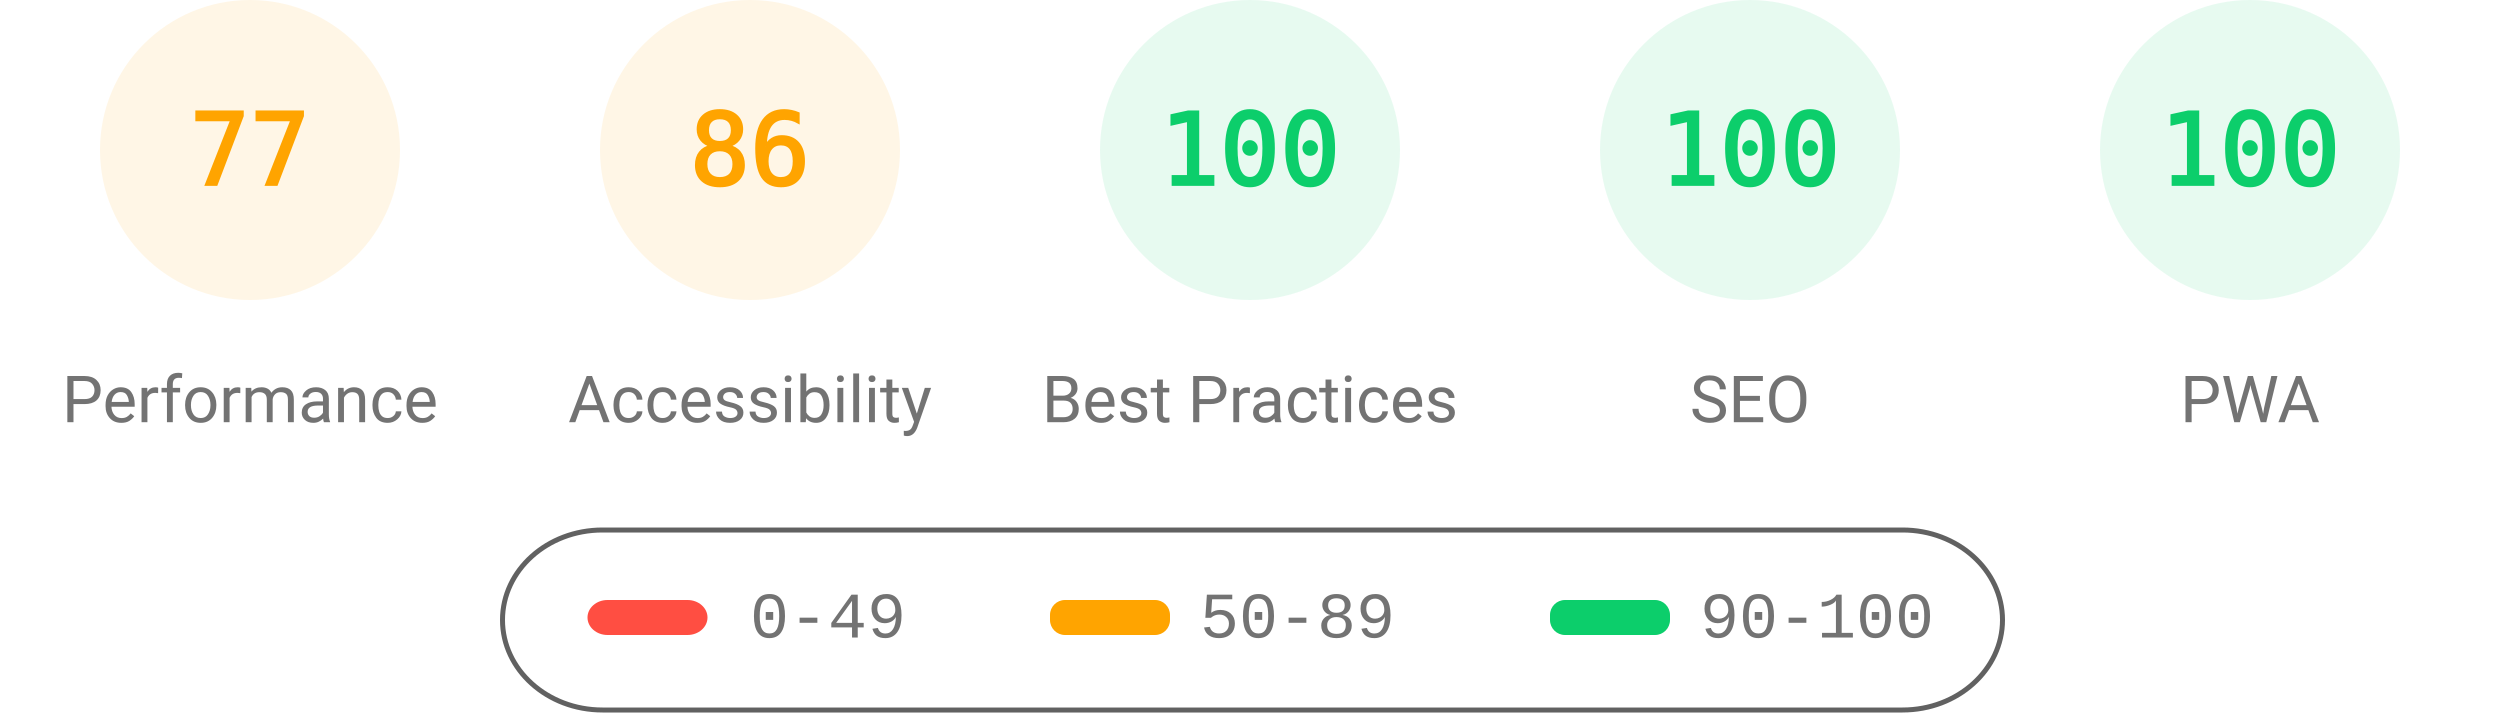
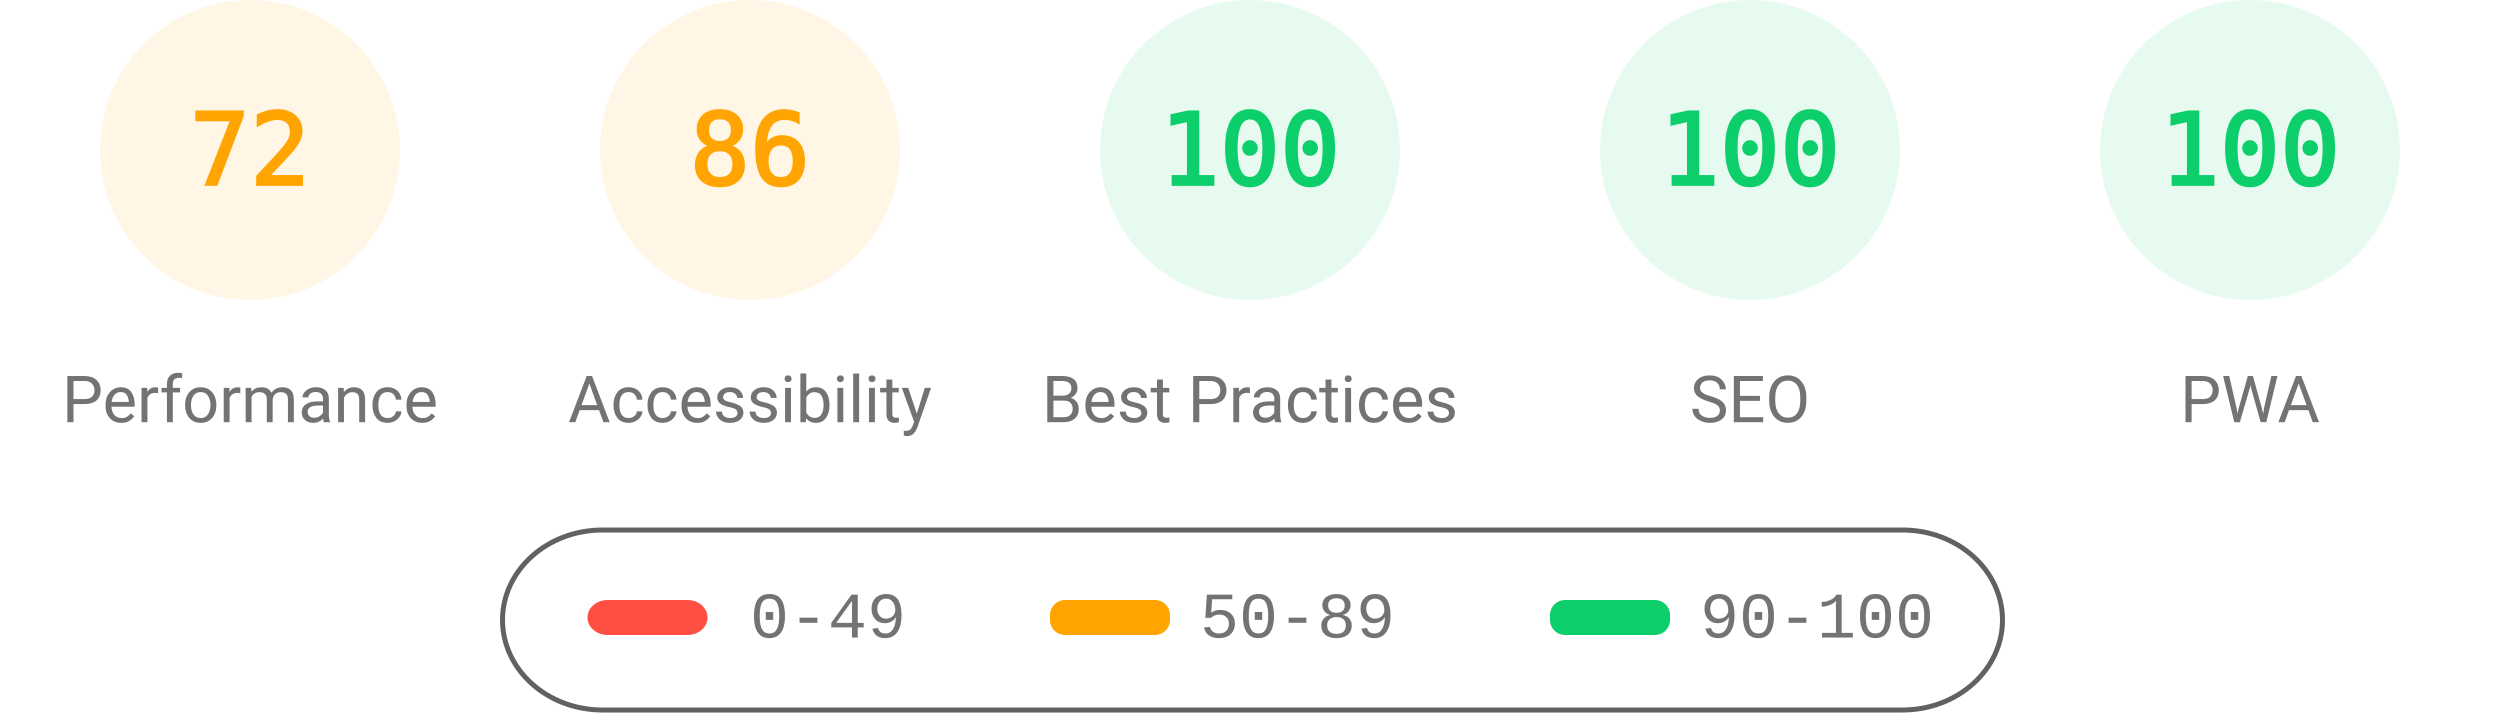
<svg xmlns="http://www.w3.org/2000/svg" fill="none" width="1000" height="285">
  <style>.gauge-base{opacity:.1}.gauge-arc{fill:none;animation-delay:250ms;stroke-linecap:round;transform:rotate(-90deg);transform-origin:100px 60px;animation:load-gauge 1s ease forwards}.guage-text{font-size:40px;font-family:monospace;text-align:center}.guage-red{color:#ff4e42;fill:#ff4e42;stroke:#ff4e42}.guage-orange{color:#ffa400;fill:#ffa400;stroke:#ffa400}.guage-green{color:#0cce6b;fill:#0cce6b;stroke:#0cce6b}.guage-undefined{color:#5c5c5c;fill:#5c5c5c;stroke:#5c5c5c}.guage-title{color:#737373;fill:#737373;stroke:none;font-size:26px;line-height:26px;font-family:Roboto,Halvetica,Arial,sans-serif}@keyframes load-gauge{from{stroke-dasharray:0 352.858}}</style>
  <svg class="guage-div guage-perf guage-orange" viewBox="0 0 200 200" width="200" height="200">
    <circle class="gauge-base" r="56" cx="100" cy="60" stroke-width="8" />
-     <circle class="gauge-arc guage-arc-1" r="56" cx="100" cy="60" stroke-width="8" style="stroke-dasharray:270.931,351.858" />
-     <text class="guage-text" x="100" y="60" alignment-baseline="central" dominant-baseline="central" text-anchor="middle">77</text>
+     <circle class="gauge-arc guage-arc-1" r="56" cx="100" cy="60" stroke-width="8" style="stroke-dasharray:253.338,351.858" />
+     <text class="guage-text" x="100" y="60" alignment-baseline="central" dominant-baseline="central" text-anchor="middle">72</text>
    <text class="guage-title" x="100" y="160" alignment-baseline="central" dominant-baseline="central" text-anchor="middle">Performance</text>
  </svg>
  <svg class="guage-div guage-acc guage-orange" viewBox="0 0 200 200" width="200" height="200" x="200">
    <circle class="gauge-base" r="56" cx="100" cy="60" stroke-width="8" />
    <circle class="gauge-arc guage-arc-2" r="56" cx="100" cy="60" stroke-width="8" style="stroke-dasharray:302.598,351.858" />
    <text class="guage-text" x="100" y="60" alignment-baseline="central" dominant-baseline="central" text-anchor="middle">86</text>
    <text class="guage-title" x="100" y="160" alignment-baseline="central" dominant-baseline="central" text-anchor="middle">Accessibility</text>
  </svg>
  <svg class="guage-div guage-best guage-green" viewBox="0 0 200 200" width="200" height="200" x="400">
    <circle class="gauge-base" r="56" cx="100" cy="60" stroke-width="8" />
    <circle class="gauge-arc guage-arc-3" r="56" cx="100" cy="60" stroke-width="8" style="stroke-dasharray:351.858,351.858" />
    <text class="guage-text" x="100" y="60" alignment-baseline="central" dominant-baseline="central" text-anchor="middle">100</text>
    <text class="guage-title" x="100" y="160" alignment-baseline="central" dominant-baseline="central" text-anchor="middle">Best Practices</text>
  </svg>
  <svg class="guage-div guage-seo guage-green" viewBox="0 0 200 200" width="200" height="200" x="600">
    <circle class="gauge-base" r="56" cx="100" cy="60" stroke-width="8" />
    <circle class="gauge-arc guage-arc-4" r="56" cx="100" cy="60" stroke-width="8" style="stroke-dasharray:351.858,351.858" />
    <text class="guage-text" x="100" y="60" alignment-baseline="central" dominant-baseline="central" text-anchor="middle">100</text>
    <text class="guage-title" x="100" y="160" alignment-baseline="central" dominant-baseline="central" text-anchor="middle">SEO</text>
  </svg>
  <svg class="guage-div guage-pwa guage-green" viewBox="0 0 200 200" width="200" height="200" x="800">
    <circle class="gauge-base" r="56" cx="100" cy="60" stroke-width="8" />
    <circle class="gauge-arc guage-arc-4" r="56" cx="100" cy="60" stroke-width="8" style="stroke-dasharray:351.858,351.858" />
    <text class="guage-text" x="100" y="60" alignment-baseline="central" dominant-baseline="central" text-anchor="middle">100</text>
    <text class="guage-title" x="100" y="160" alignment-baseline="central" dominant-baseline="central" text-anchor="middle">PWA</text>
  </svg>
  <svg width="604" height="76" x="200" y="210">
    <path fill="none" id="canvas_background" d="M-1-1h604v80H-1z" />
    <rect fill-opacity="0" stroke="#616161" stroke-width="2" rx="40" id="svg_2" height="72" width="600" y="2" x="1" fill="#000" />
    <rect stroke="#000" rx="8" id="svg_3" height="14" width="48" y="30" x="35" stroke-opacity="null" stroke-width="0" fill="#ff4e42" />
    <rect stroke="#000" rx="6" id="svg_4" height="14" width="48" y="30" x="220" stroke-opacity="null" stroke-width="0" fill="#ffa400" />
    <rect stroke="#000" rx="6" id="svg_5" height="14" width="48" y="30" x="420" stroke-opacity="null" stroke-width="0" fill="#0cce6b" />
    <text xml:space="preserve" text-anchor="start" font-family="'Courier New', Courier, monospace" font-size="26" id="svg_6" y="45" x="100" stroke-opacity="null" stroke-width="0" stroke="#000" fill="#737373">0-49</text>
    <text xml:space="preserve" text-anchor="start" font-family="'Courier New', Courier, monospace" font-size="26" id="svg_7" y="45" x="280" stroke-opacity="null" stroke-width="0" stroke="#000" fill="#737373">50-89</text>
    <text xml:space="preserve" text-anchor="start" font-family="'Courier New', Courier, monospace" font-size="26" id="svg_8" y="45" x="480" stroke-opacity="null" stroke-width="0" stroke="#000" fill="#737373">90-100</text>
  </svg>
</svg>
